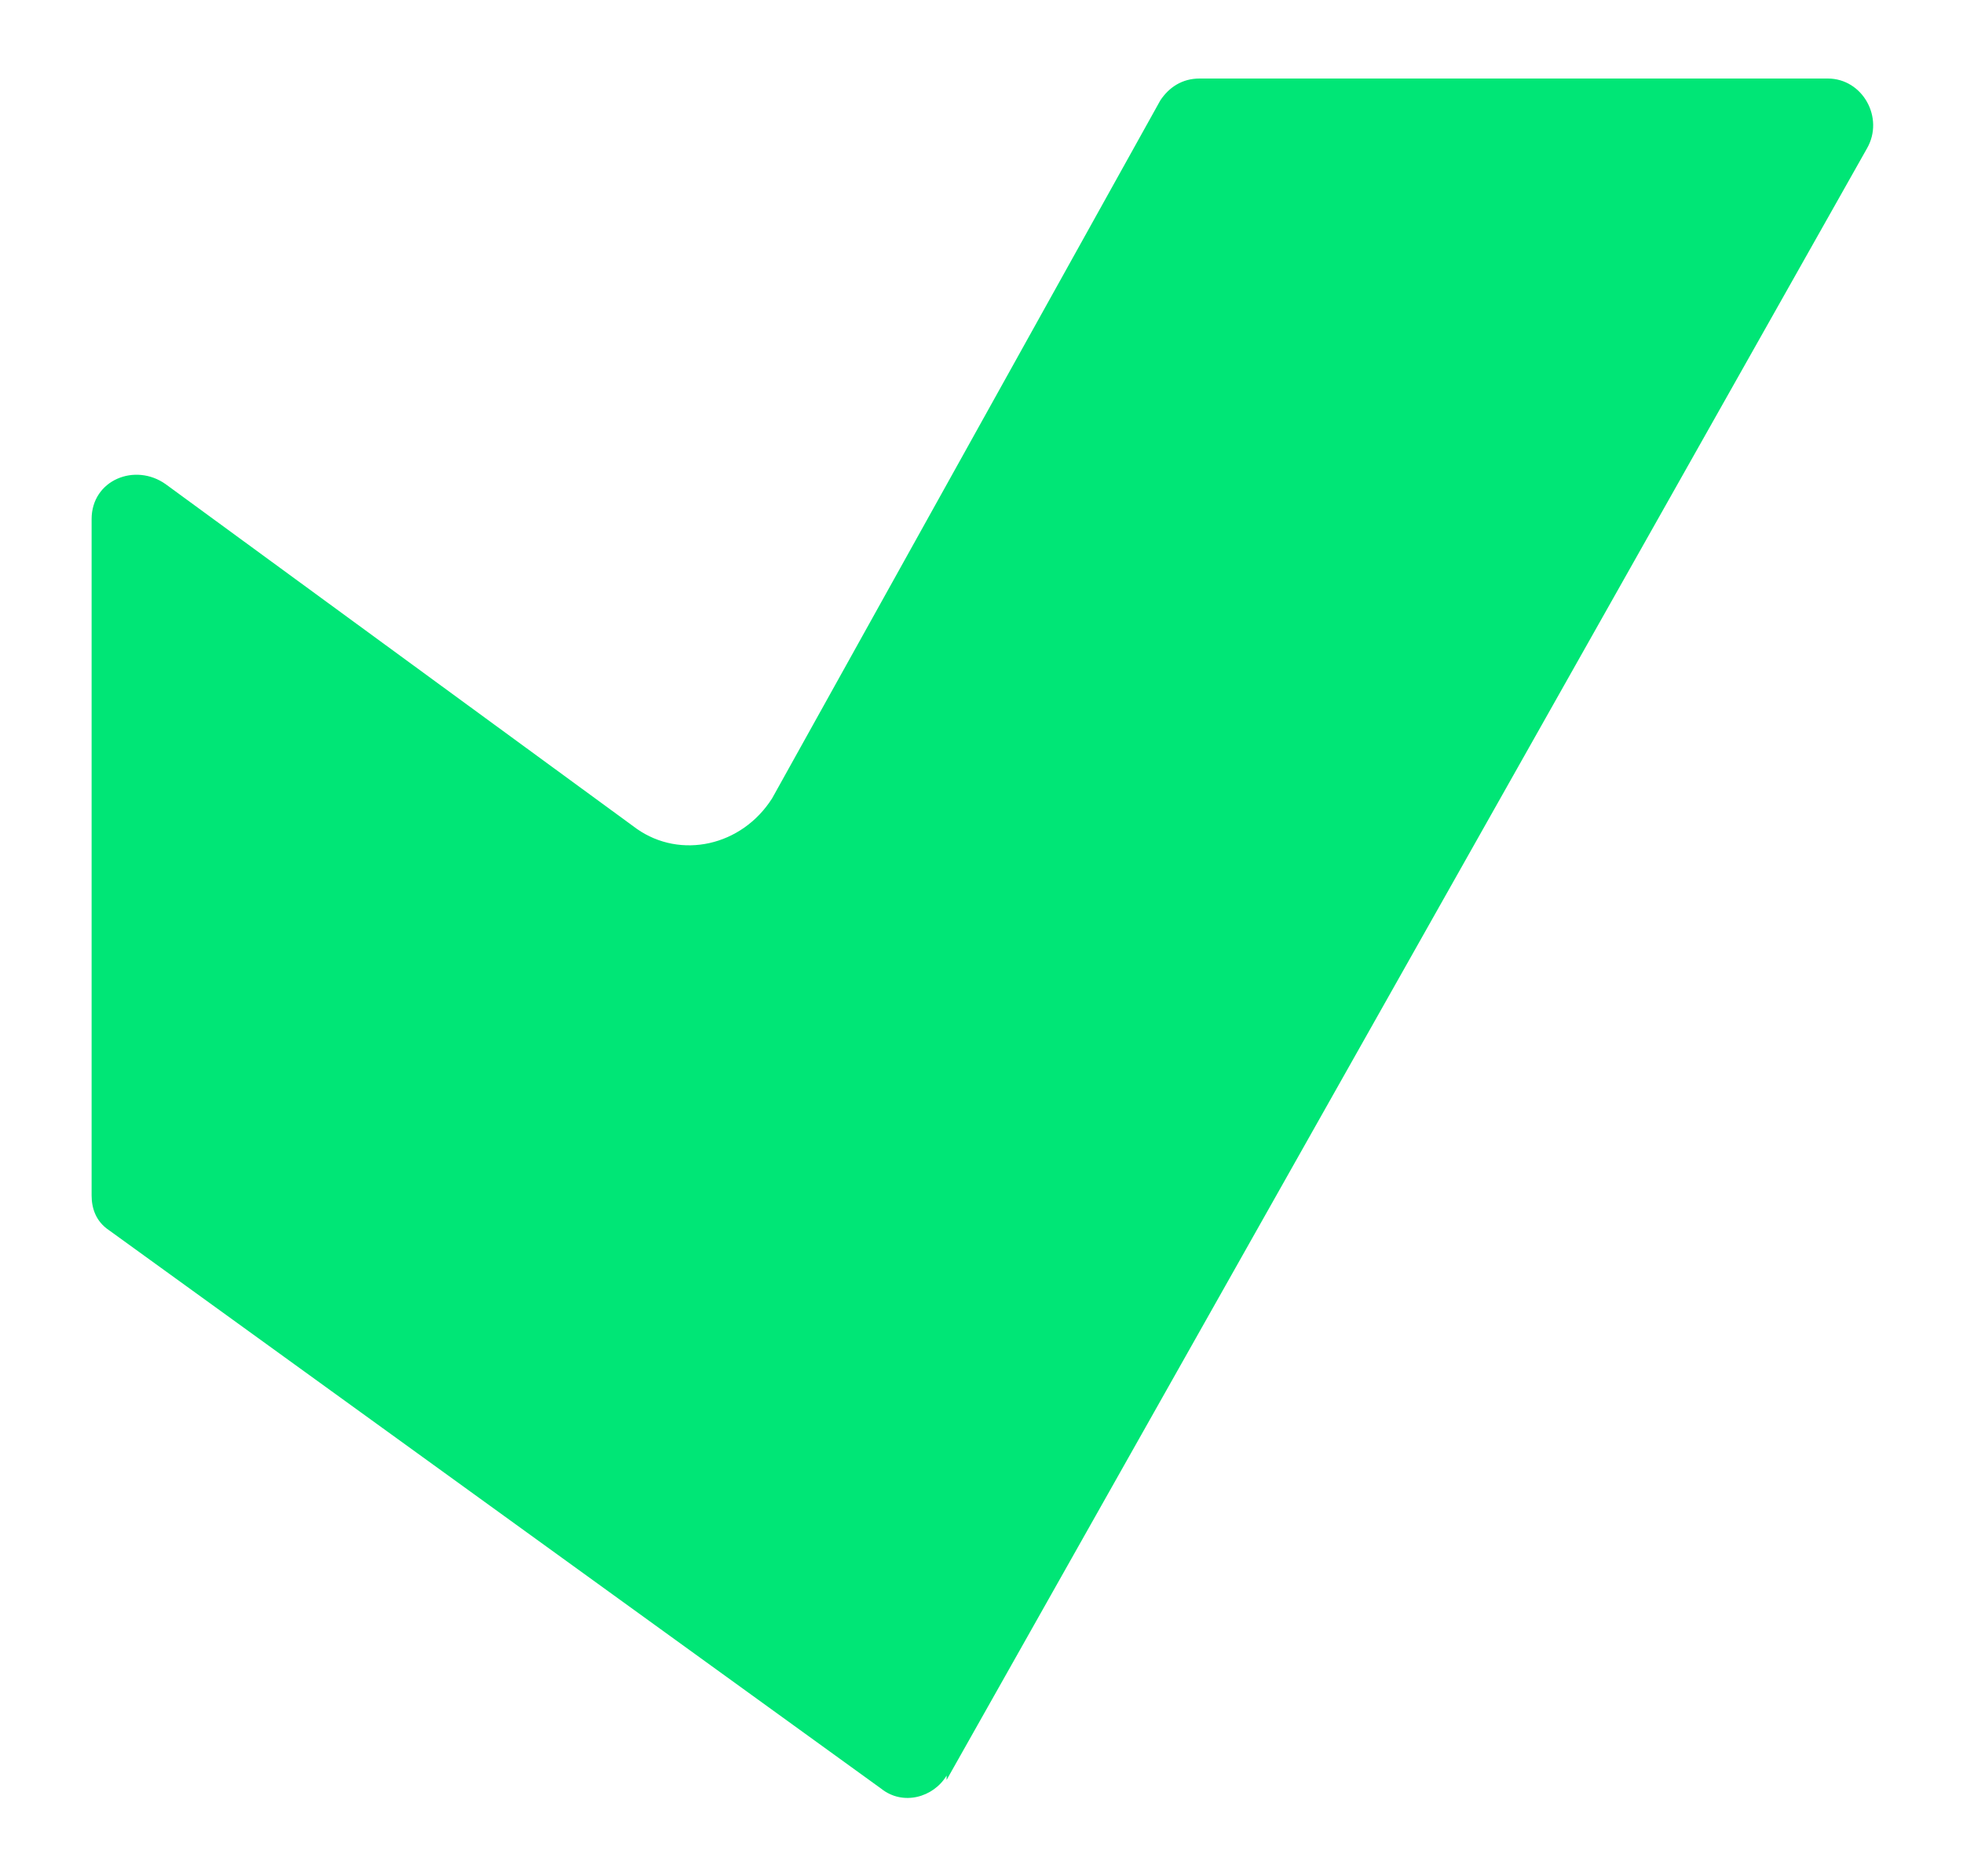
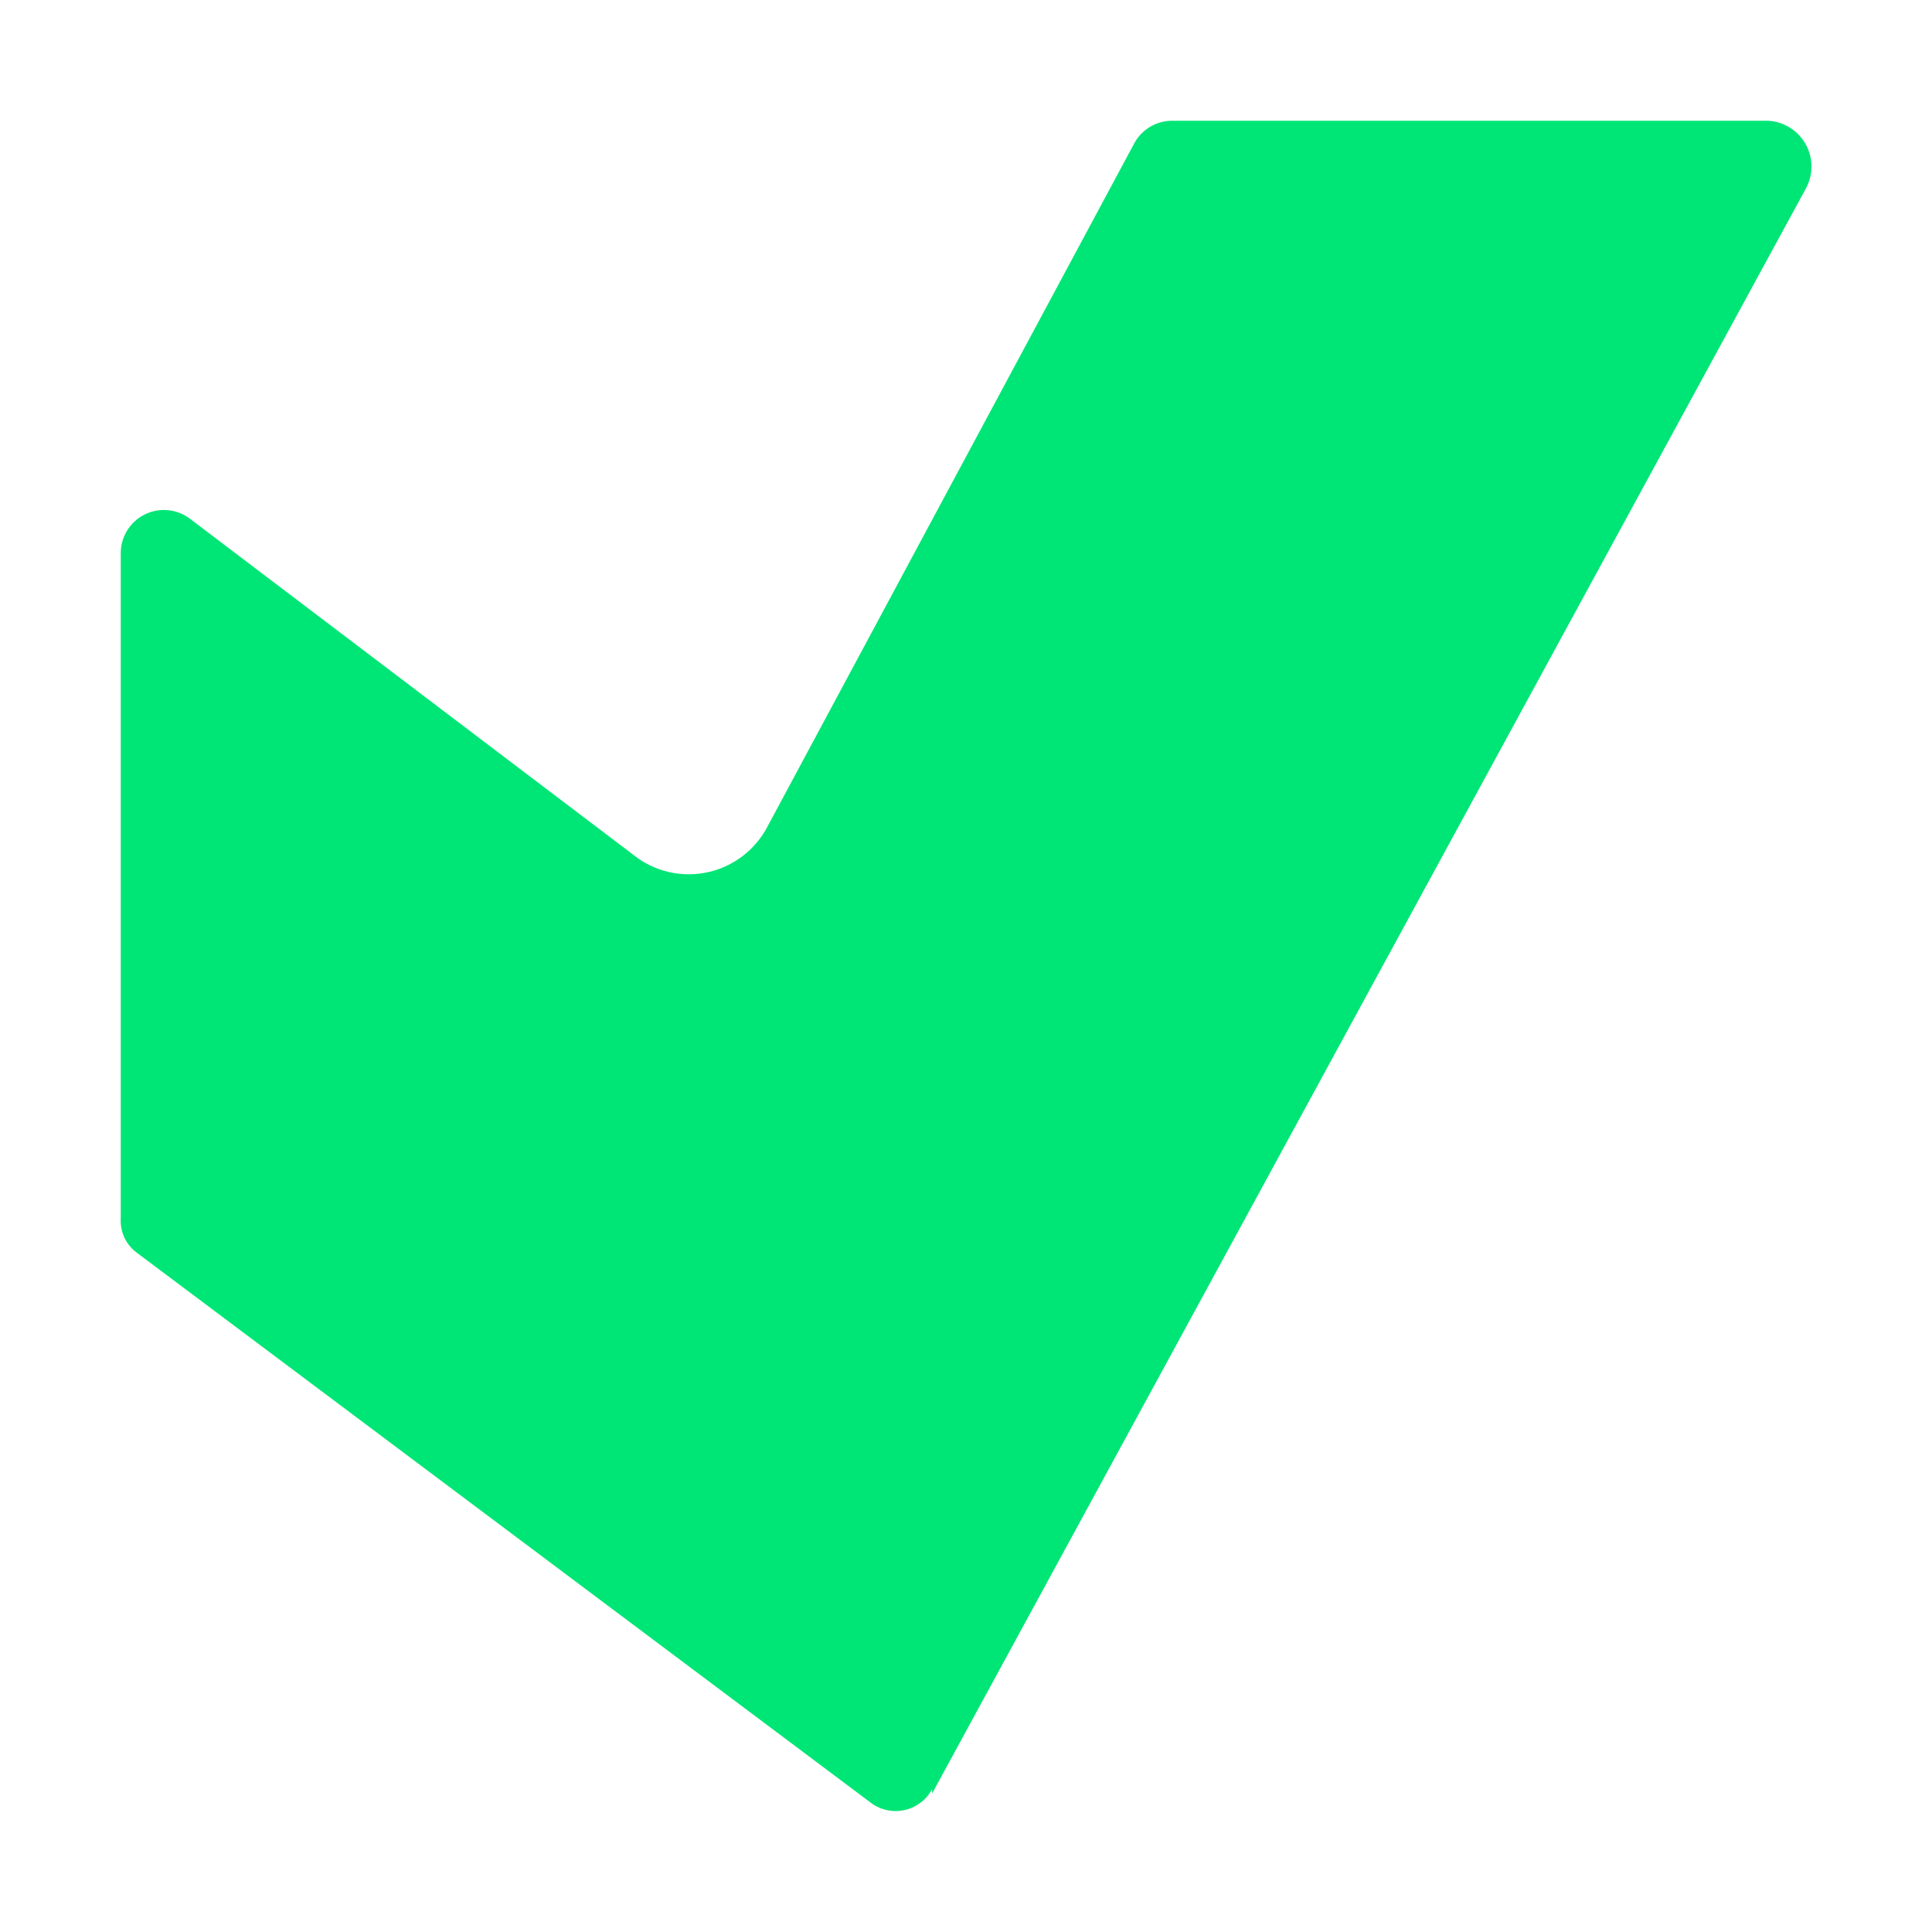
- <svg xmlns="http://www.w3.org/2000/svg" viewBox="0 0 45 43">
-   <path fill="#00e676" d="M21.7,40.7c-.3.5-1,.7-1.5.3L2.5,28.2c-.3-.2-.4-.5-.4-.8v-15.5c0-.9,1-1.3,1.7-.8l10.8,7.9c1,.7,2.4.4,3.1-.7L26.6,2.3c.2-.3.5-.5.9-.5h14.4c.8,0,1.3.9.9,1.6l-21.1,37.4h0Z" />
+ <svg xmlns="http://www.w3.org/2000/svg" viewBox="0 0 32 32">
+   <path d="M15.438,29.636a.685.685,0,0,1-1.028.213L2.274,20.755A.654.654,0,0,1,2,20.187V9.175A.715.715,0,0,1,3.166,8.607l7.404,5.612a1.471,1.471,0,0,0,2.125-.497L18.797,2.355A.715.715,0,0,1,19.414,2h9.872a.76.76,0,0,1,.617,1.137L15.438,29.707h0Z" style="fill:#00e676" />
</svg>
